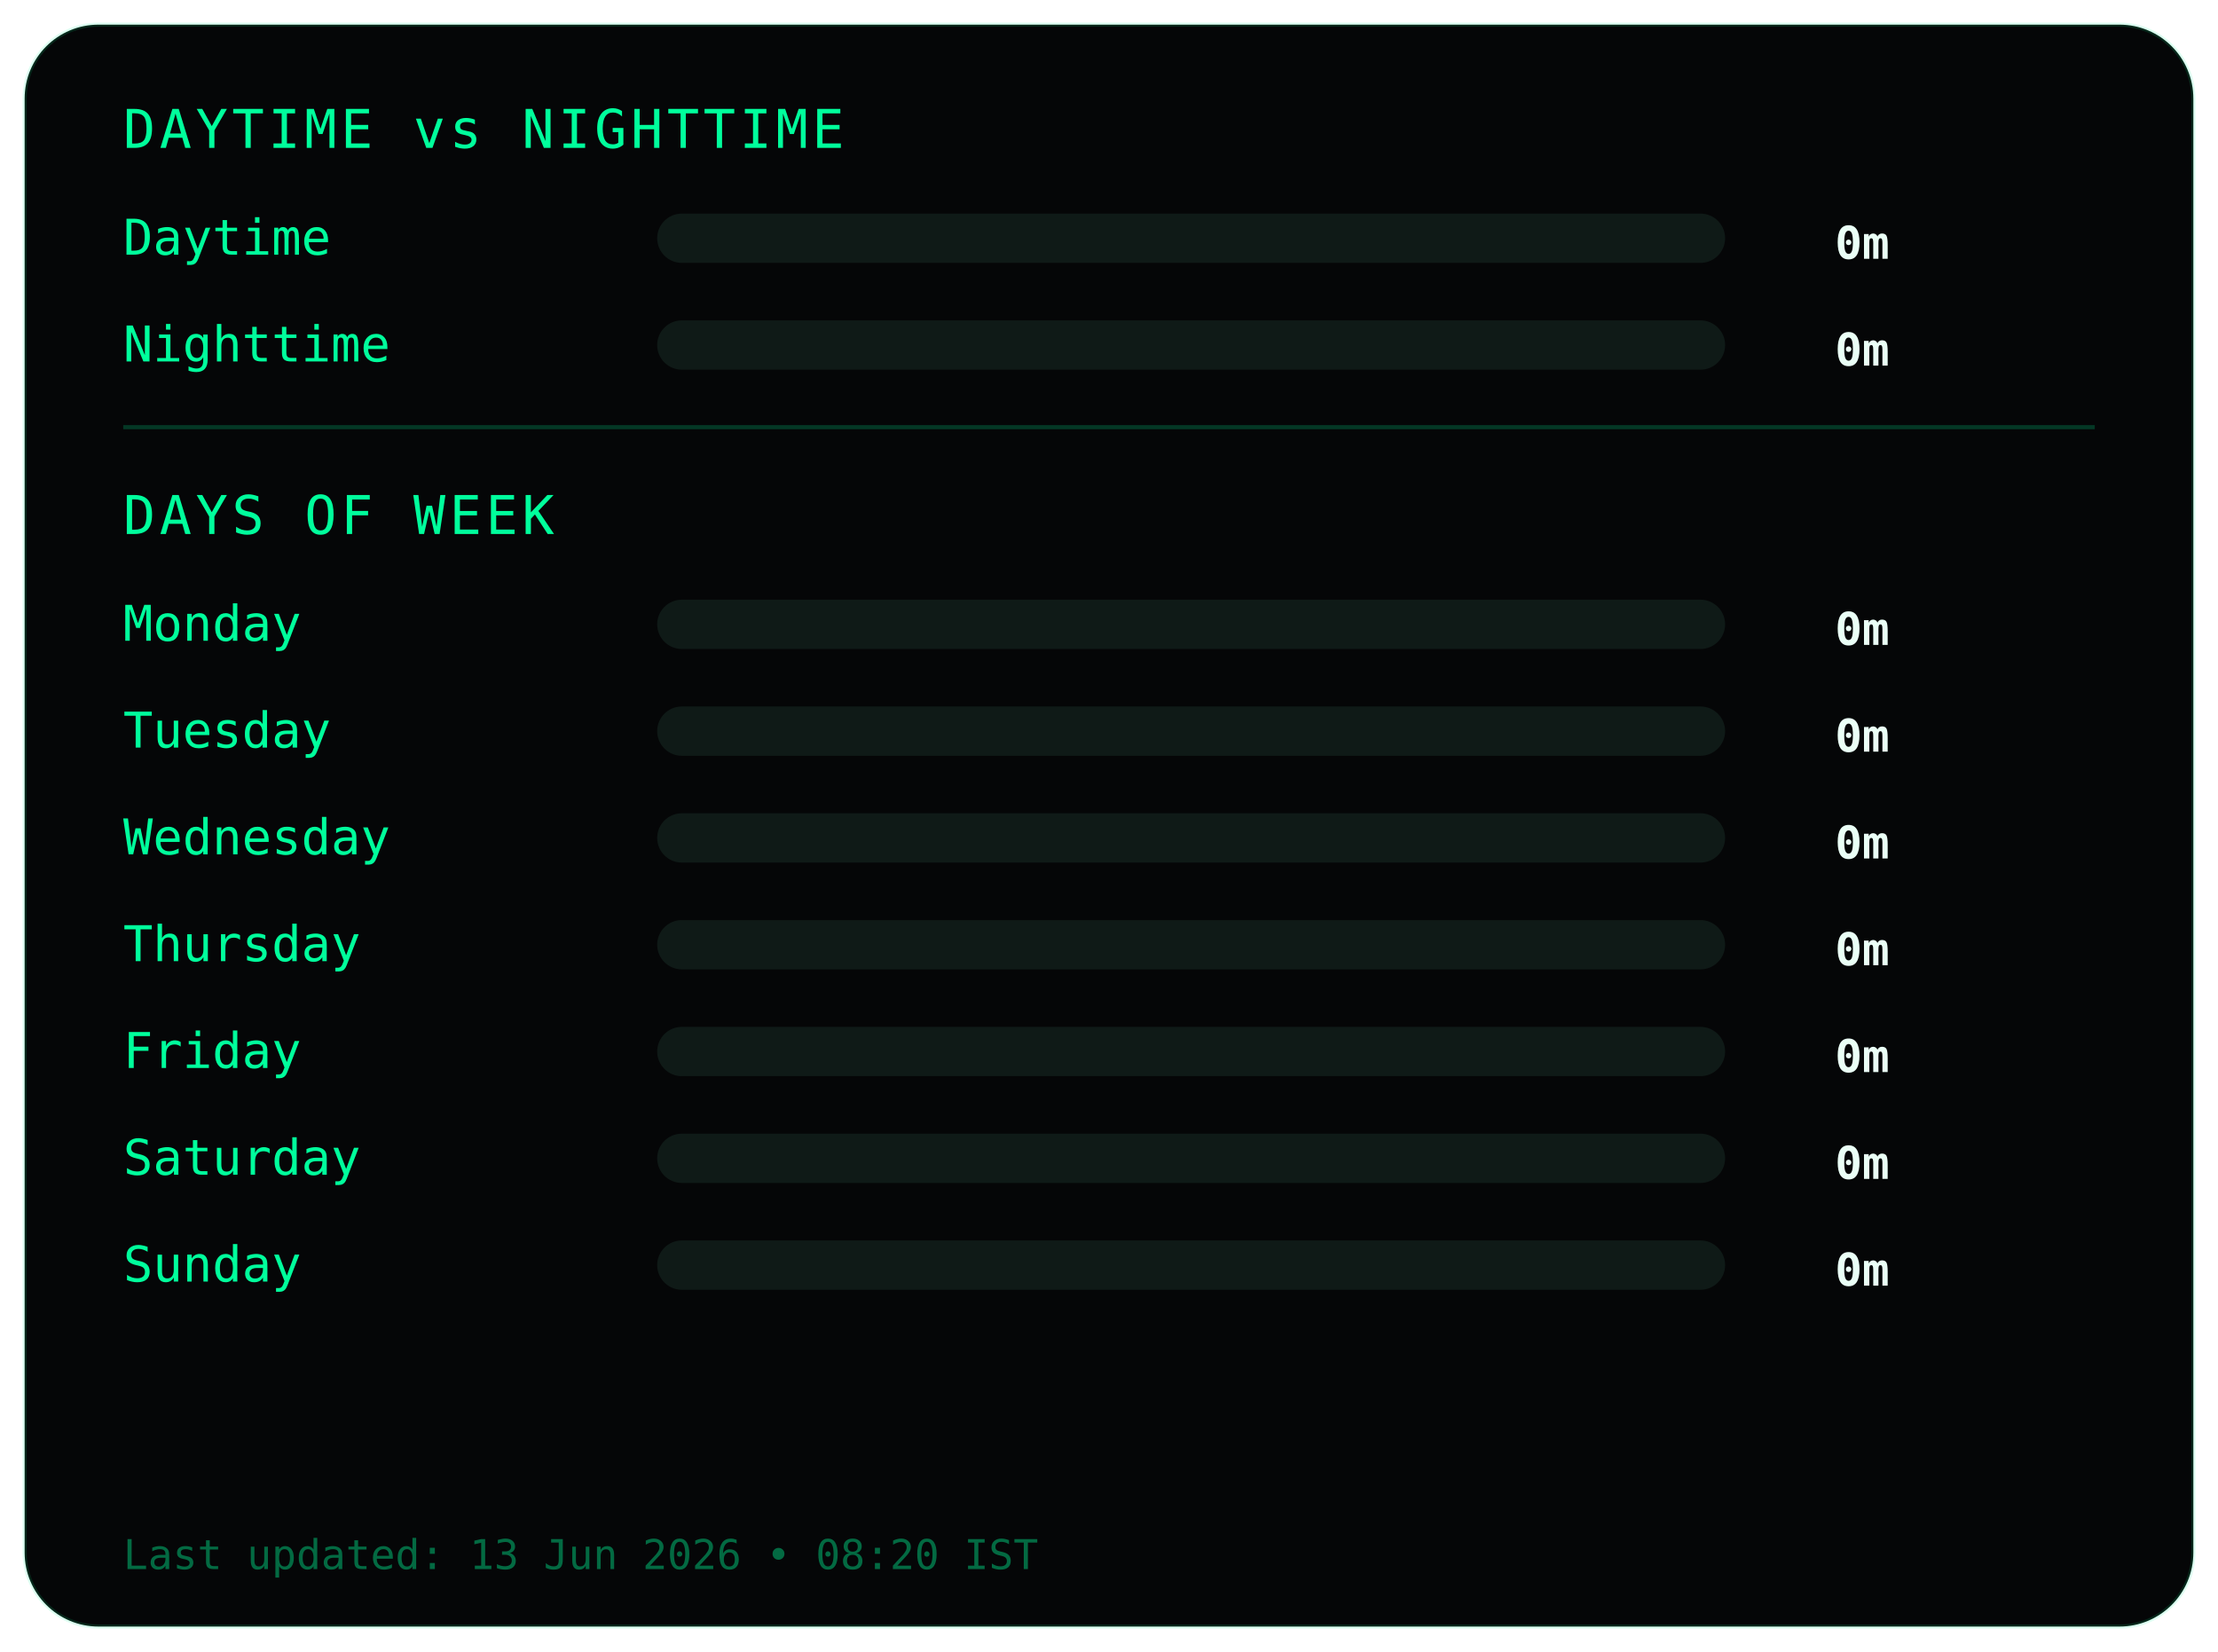
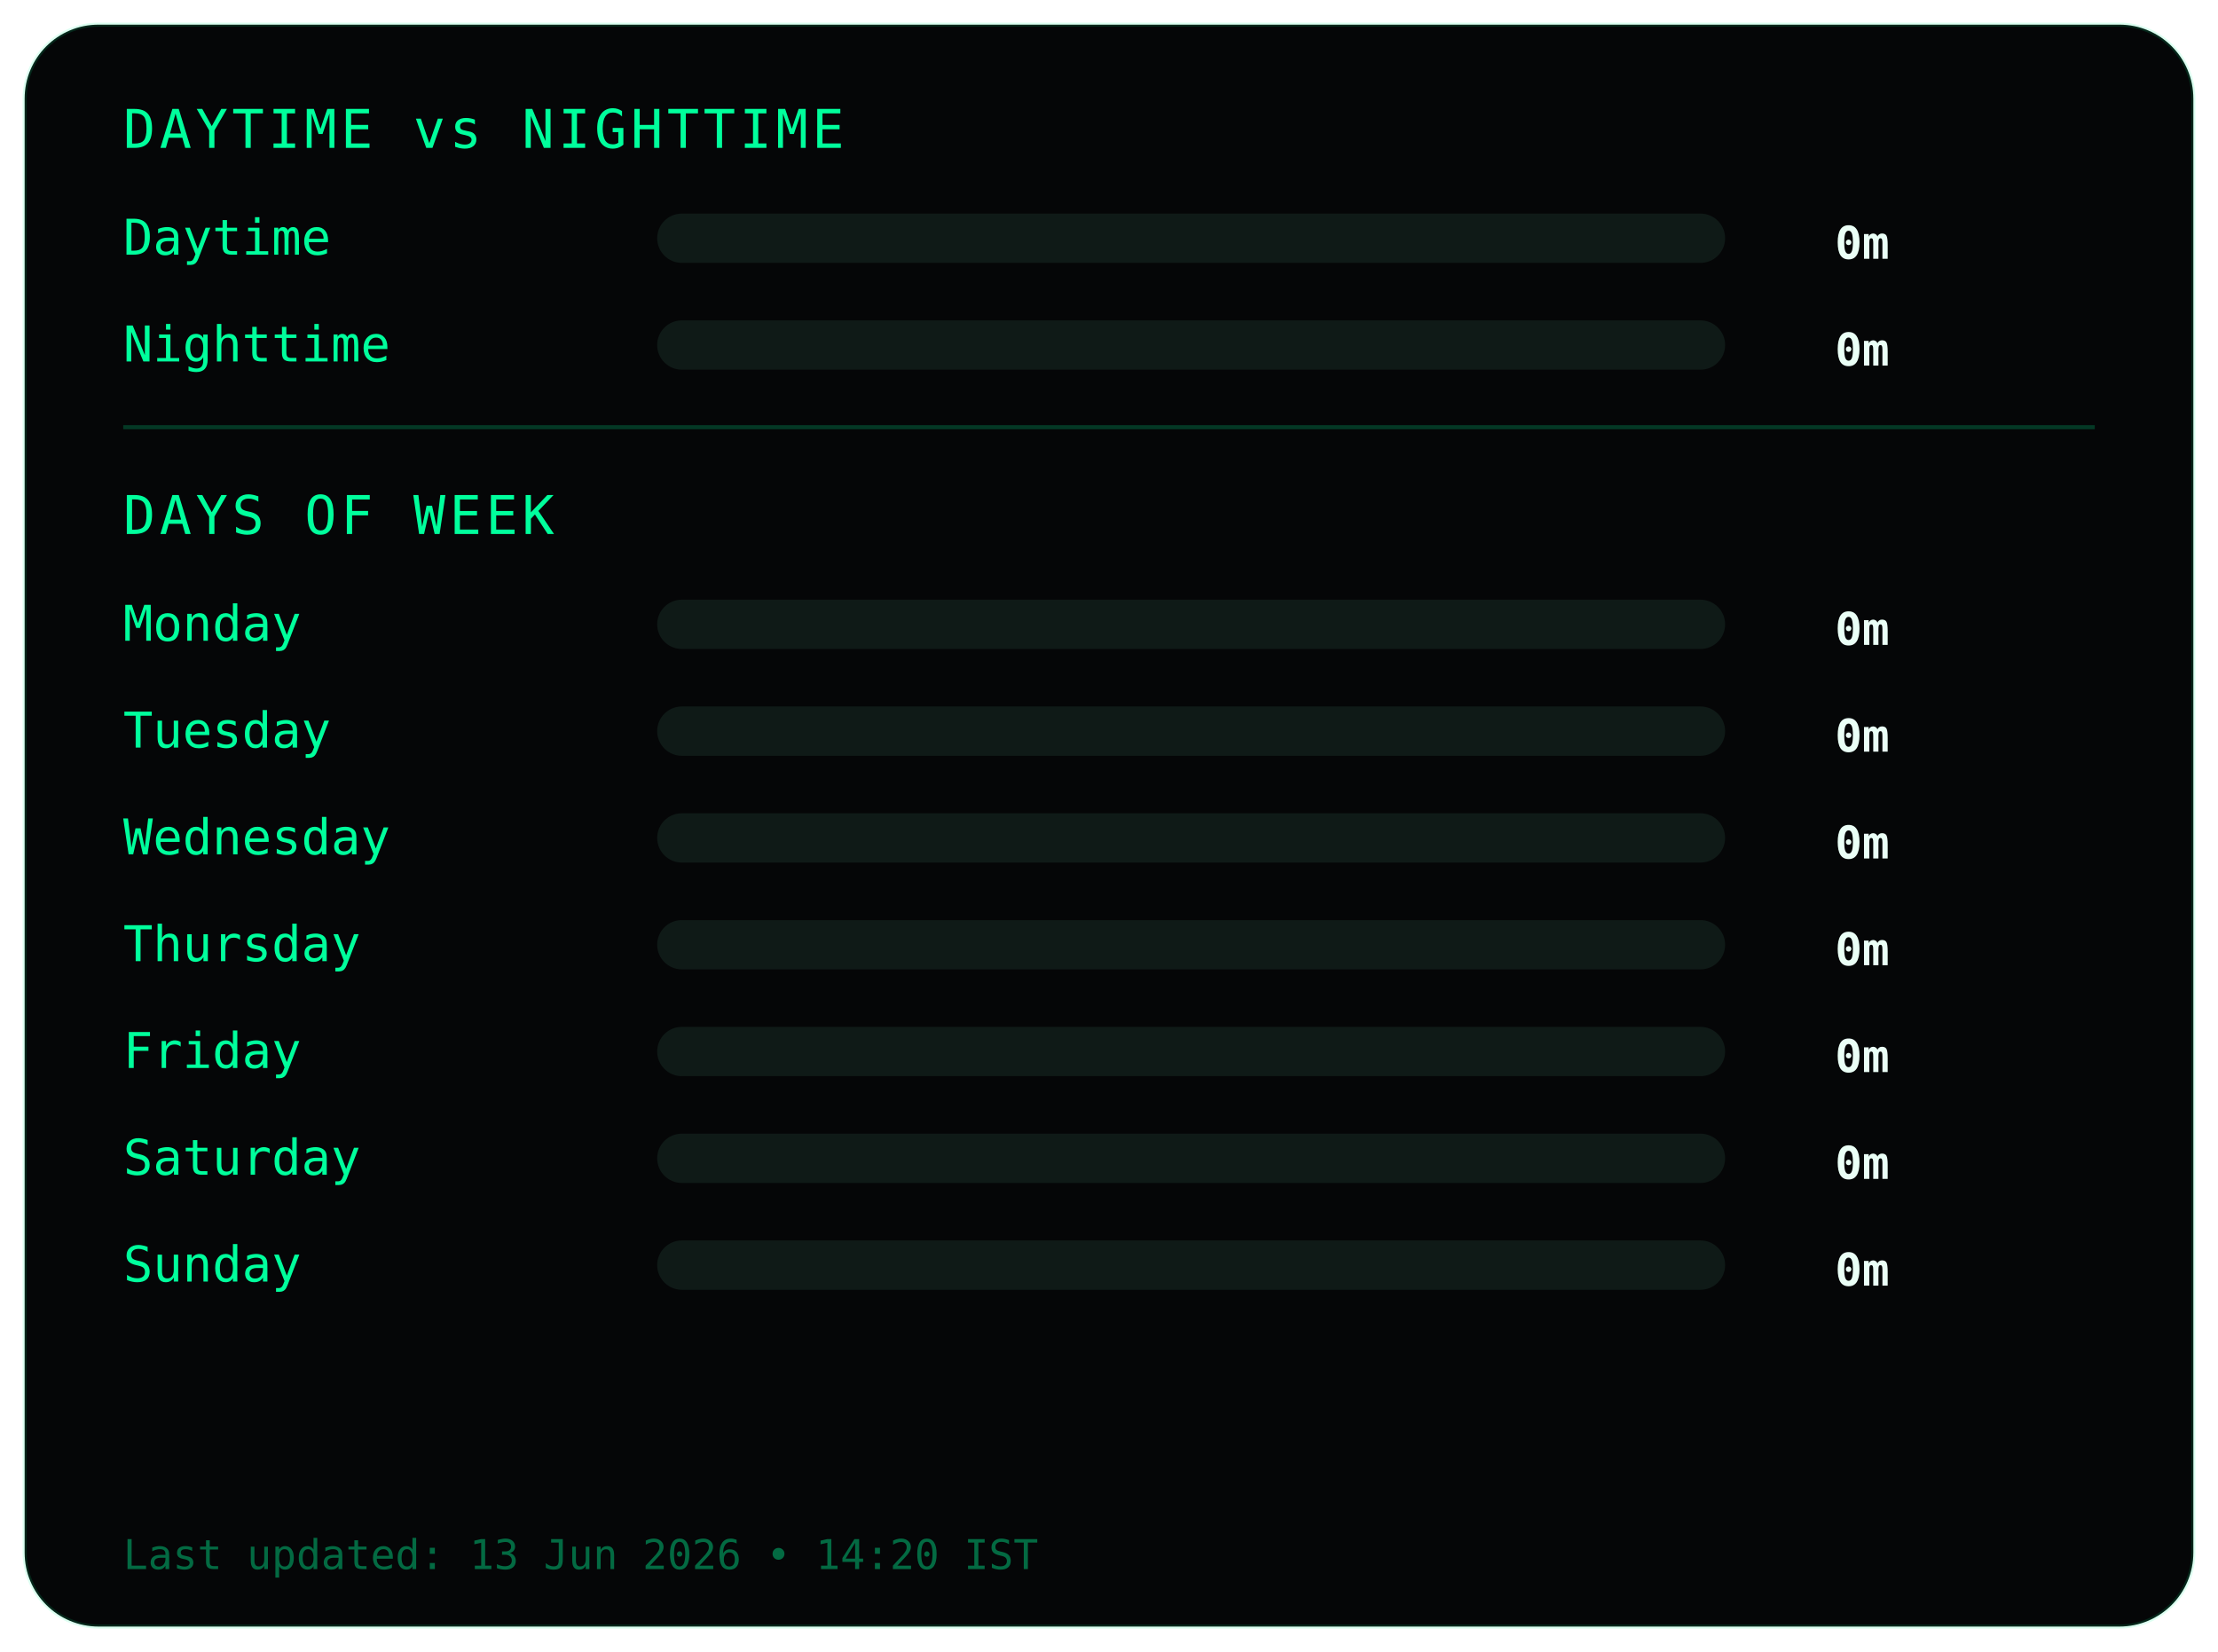
<svg xmlns="http://www.w3.org/2000/svg" width="540" height="402">
  <style>
.frame {
  fill:#050607;
  stroke:#00ff9c22;
  stroke-width:1;
}
.title {
  fill:#00ff9c;
  font-family:monospace;
  font-size:13px;
  letter-spacing:1px;
}
.label {
  fill:#00ff9c;
  font-family:monospace;
  font-size:12px;
}
.value {
  fill:#eafff6;
  font-family:monospace;
  font-size:11px;
  font-weight:bold;
  text-anchor:end;
}
.bar-bg { fill:#0f1a17; }
.bar { fill:#00ff9c; }
.divider { stroke:#00ff9c33; }
.footer {
  fill:#00ff9c66;
  font-family:monospace;
  font-size:10px;
}
</style>
  <rect class="frame" x="6" y="6" rx="18" width="528" height="390" />
  <text class="title" x="30" y="36">DAYTIME vs NIGHTTIME</text>
  <text class="label" x="30" y="62">Daytime</text>
  <rect class="bar-bg" x="160" y="52" width="260" height="12" rx="6" />
  <rect class="bar" x="160" y="52" width="0" height="12" rx="6" />
  <text class="value" x="460" y="63">0m</text>
  <text class="label" x="30" y="88">Nighttime</text>
  <rect class="bar-bg" x="160" y="78" width="260" height="12" rx="6" />
  <rect class="bar" x="160" y="78" width="0" height="12" rx="6" />
  <text class="value" x="460" y="89">0m</text>
  <line class="divider" x1="30" y1="104" x2="510" y2="104" />
  <text class="title" x="30" y="130">DAYS OF WEEK</text>
  <text class="label" x="30" y="156">Monday</text>
  <rect class="bar-bg" x="160" y="146" width="260" height="12" rx="6" />
  <rect class="bar" x="160" y="146" width="0" height="12" rx="6" />
  <text class="value" x="460" y="157">0m</text>
  <text class="label" x="30" y="182">Tuesday</text>
  <rect class="bar-bg" x="160" y="172" width="260" height="12" rx="6" />
  <rect class="bar" x="160" y="172" width="0" height="12" rx="6" />
  <text class="value" x="460" y="183">0m</text>
  <text class="label" x="30" y="208">Wednesday</text>
  <rect class="bar-bg" x="160" y="198" width="260" height="12" rx="6" />
  <rect class="bar" x="160" y="198" width="0" height="12" rx="6" />
  <text class="value" x="460" y="209">0m</text>
  <text class="label" x="30" y="234">Thursday</text>
  <rect class="bar-bg" x="160" y="224" width="260" height="12" rx="6" />
  <rect class="bar" x="160" y="224" width="0" height="12" rx="6" />
  <text class="value" x="460" y="235">0m</text>
  <text class="label" x="30" y="260">Friday</text>
  <rect class="bar-bg" x="160" y="250" width="260" height="12" rx="6" />
  <rect class="bar" x="160" y="250" width="0" height="12" rx="6" />
  <text class="value" x="460" y="261">0m</text>
  <text class="label" x="30" y="286">Saturday</text>
  <rect class="bar-bg" x="160" y="276" width="260" height="12" rx="6" />
  <rect class="bar" x="160" y="276" width="0" height="12" rx="6" />
  <text class="value" x="460" y="287">0m</text>
  <text class="label" x="30" y="312">Sunday</text>
  <rect class="bar-bg" x="160" y="302" width="260" height="12" rx="6" />
  <rect class="bar" x="160" y="302" width="0" height="12" rx="6" />
  <text class="value" x="460" y="313">0m</text>
  <text class="footer" x="30" y="382">
- Last updated: 13 Jun 2026 • 08:20 IST
+ Last updated: 13 Jun 2026 • 14:20 IST
</text>
</svg>
